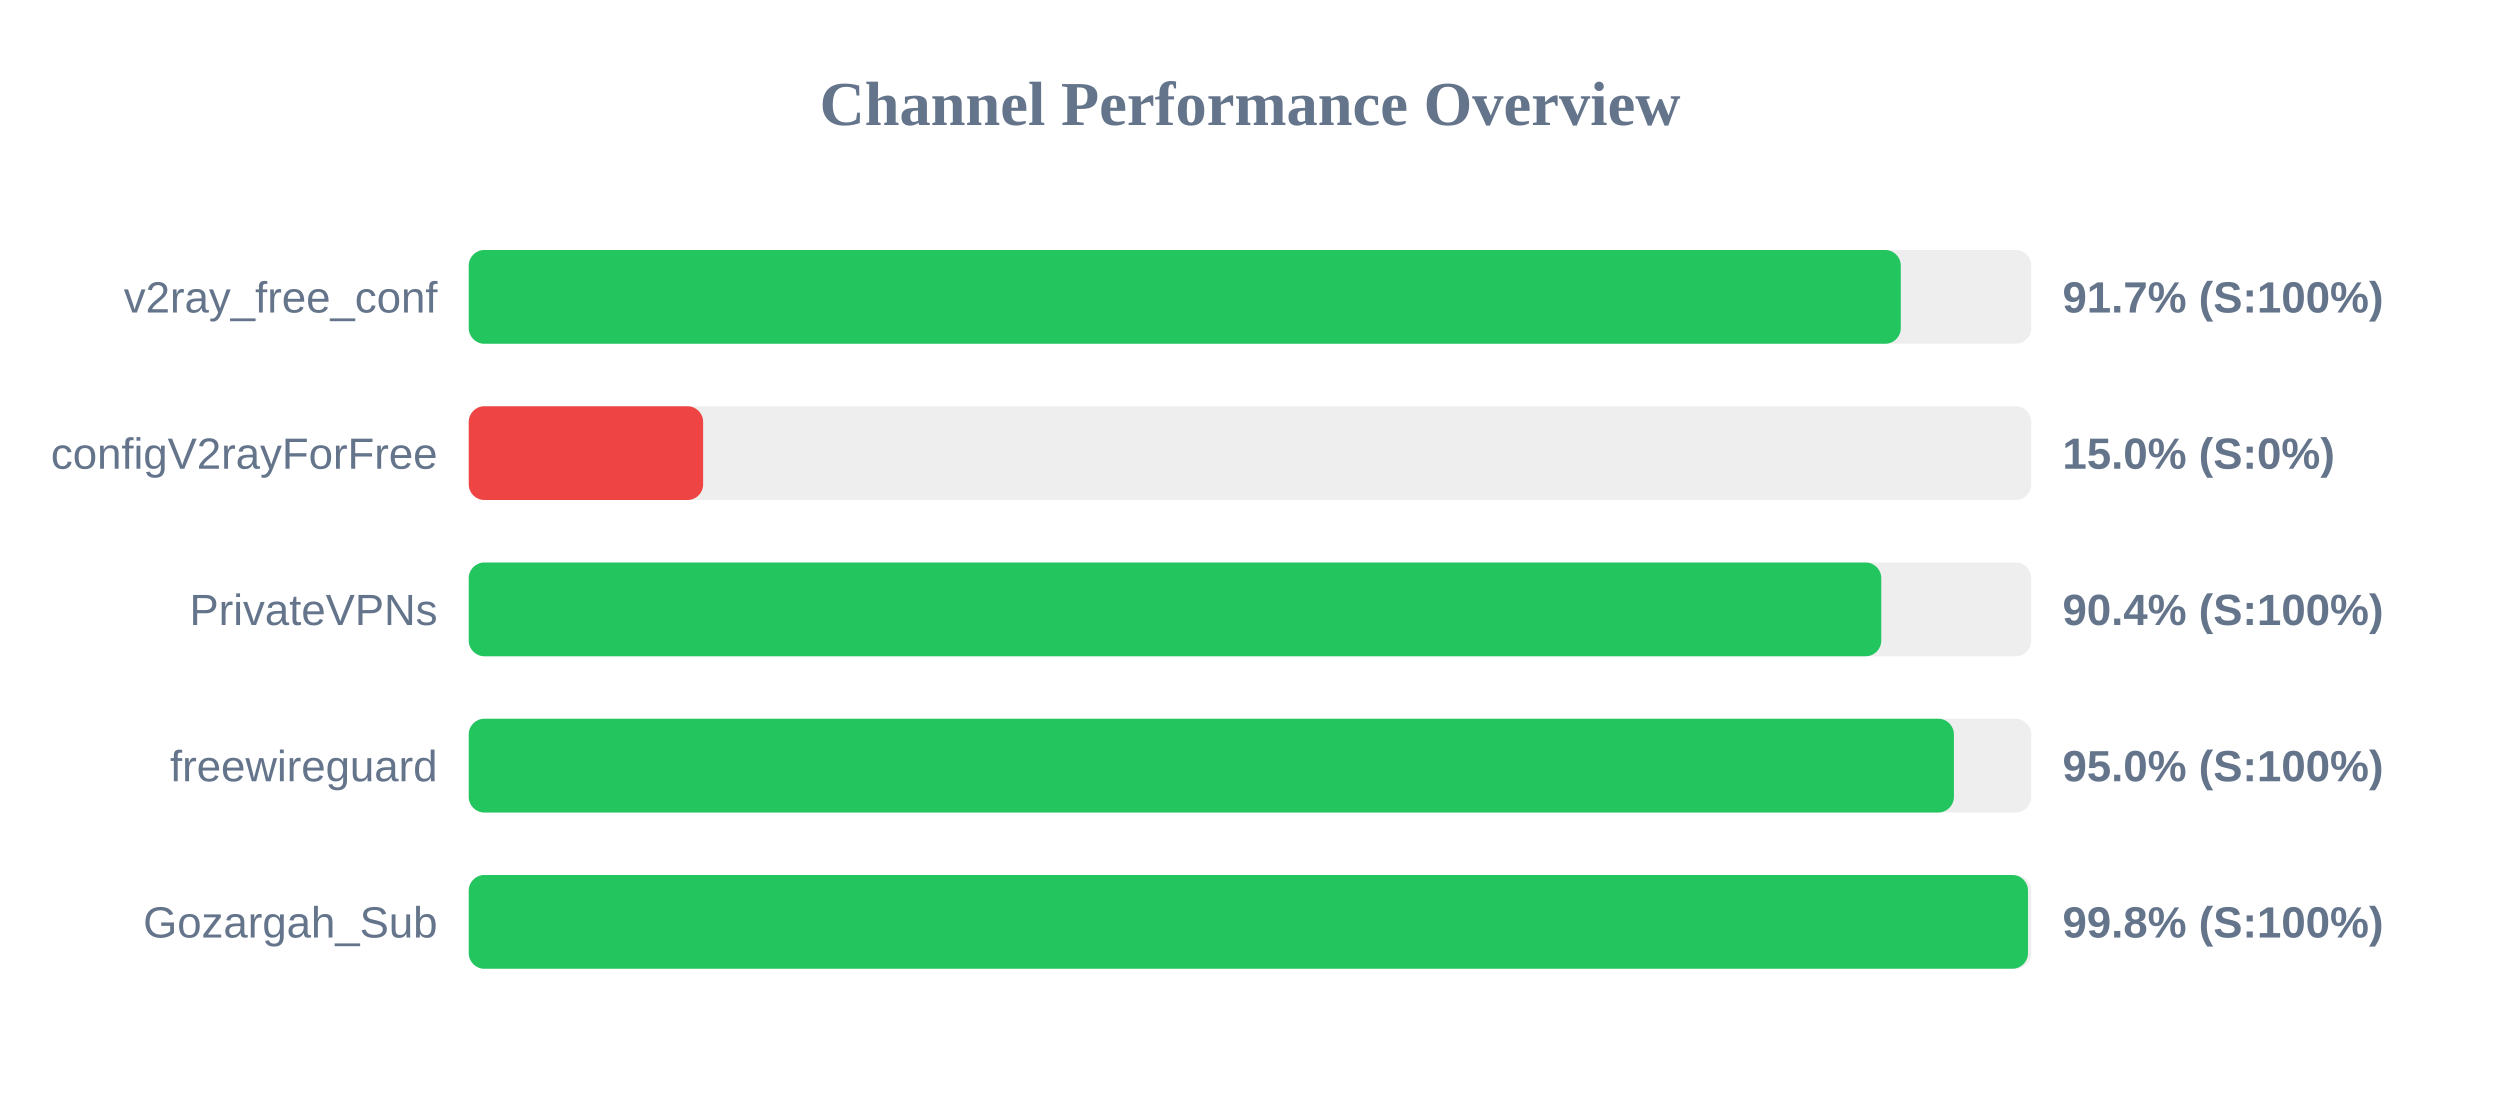
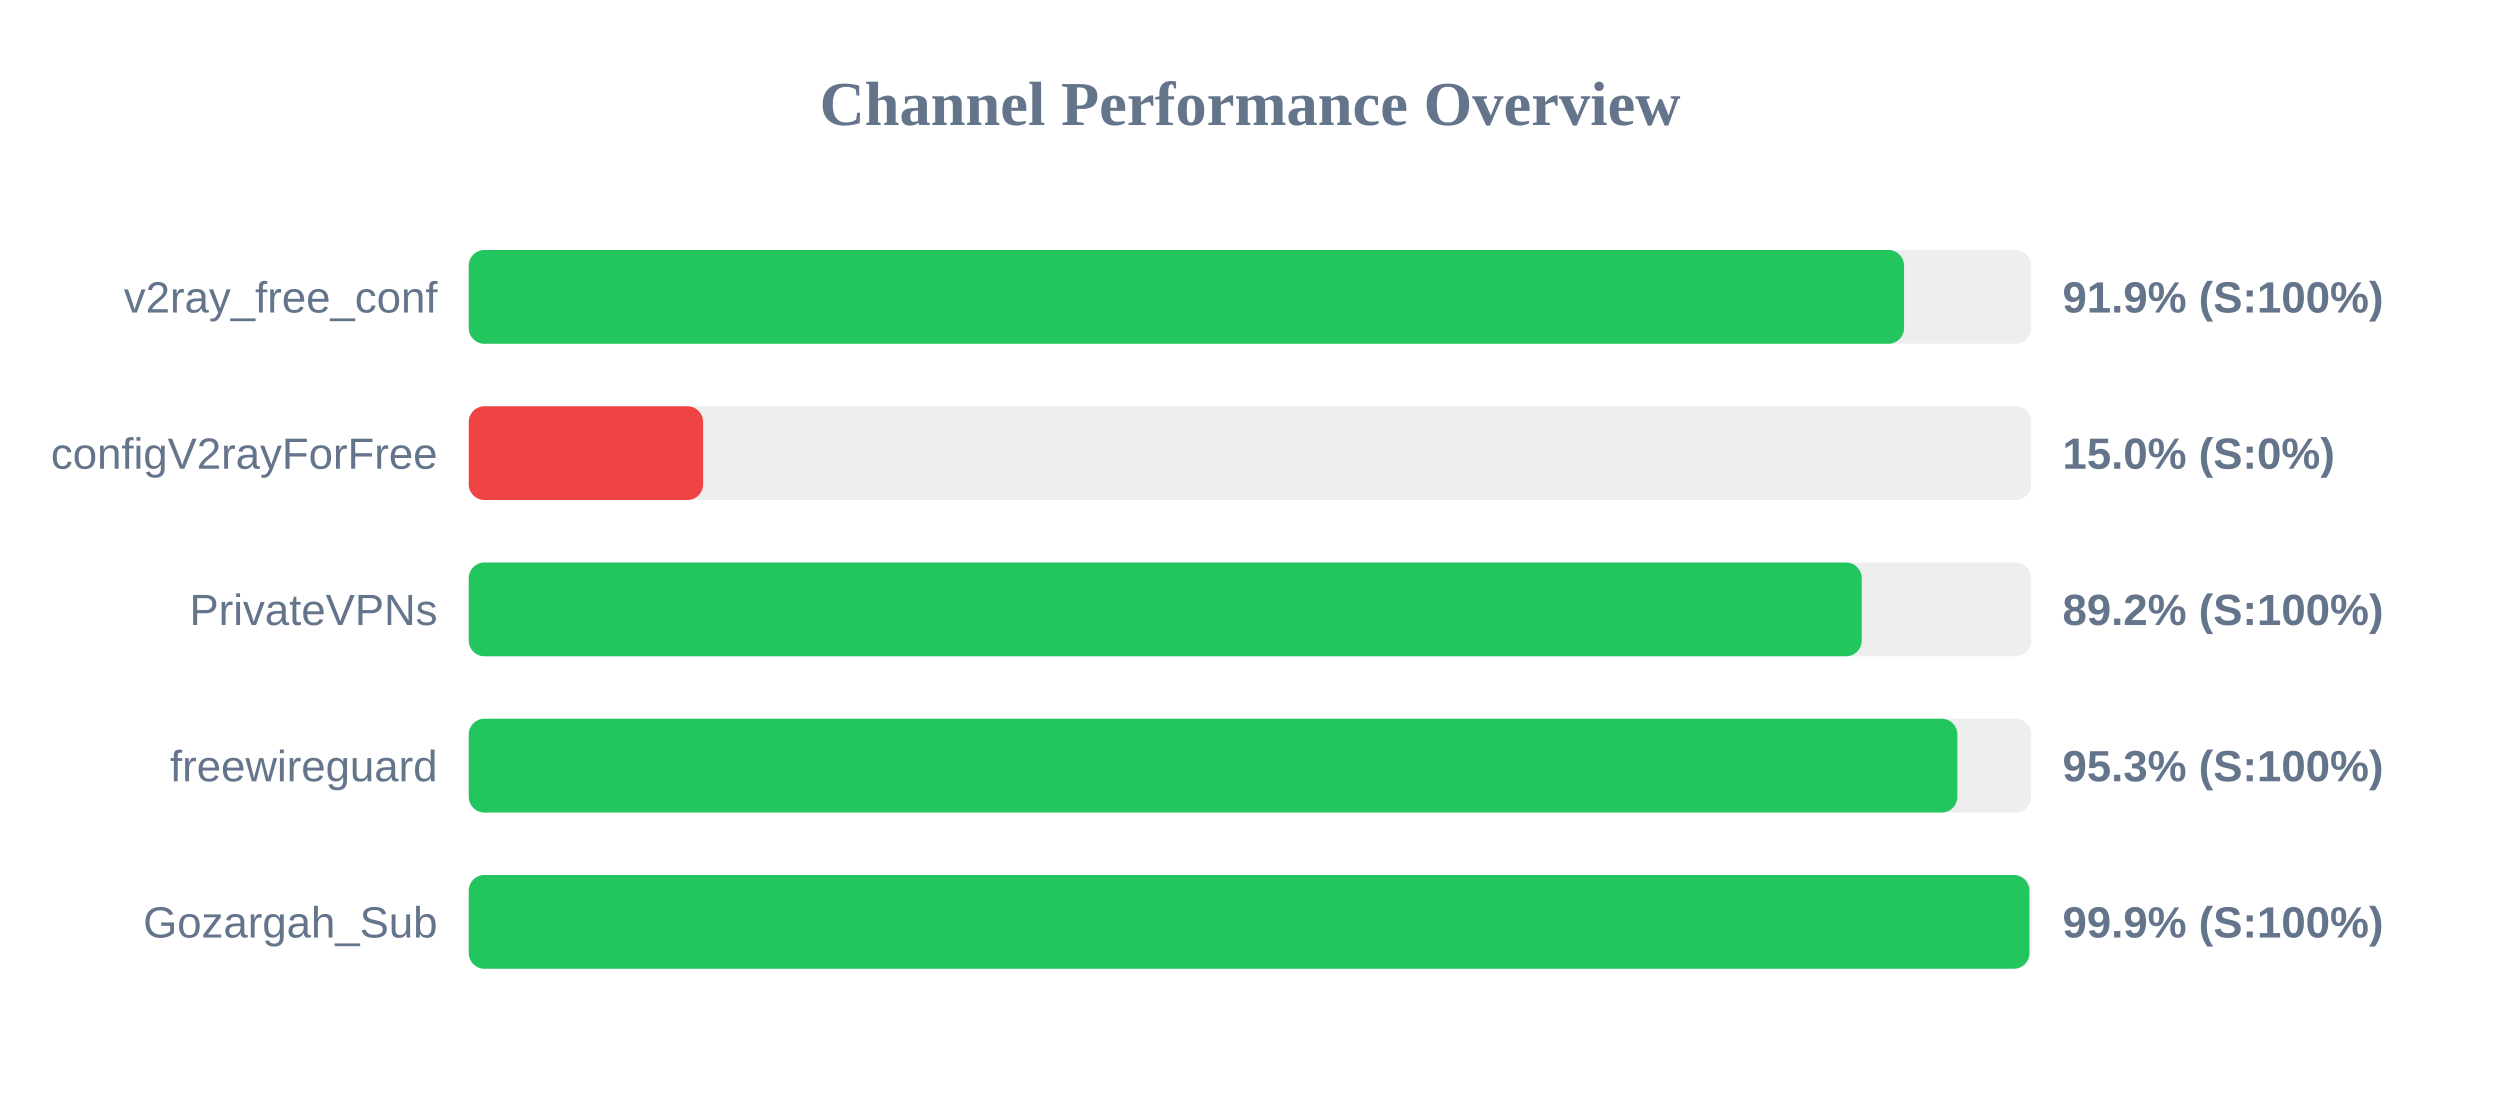
<svg xmlns="http://www.w3.org/2000/svg" width="800" height="350" version="1.1">
  <style>
        .row { font: 14px Arial; fill: #64748b; }
        .score { font: bold 14px Arial; fill: #64748b; }
    </style>
  <text x="400" y="40" text-anchor="middle" font-size="20px" font-weight="bold" fill="#64748b">Channel Performance Overview</text>
  <rect x="150" y="80" width="500" height="30" fill="#eee" rx="5" />
-   <rect x="150" y="80" width="458.25" height="30" fill="#22c55e" rx="5" />
+   <rect x="150" y="80" width="459.3" height="30" fill="#22c55e" rx="5" />
  <text x="140" y="100" text-anchor="end" class="row">v2ray_free_conf</text>
-   <text x="660" y="100" text-anchor="start" class="score">91.7% (S:100%)</text>
+   <text x="660" y="100" text-anchor="start" class="score">91.9% (S:100%)</text>
  <rect x="150" y="130" width="500" height="30" fill="#eee" rx="5" />
  <rect x="150" y="130" width="75.0" height="30" fill="#ef4444" rx="5" />
  <text x="140" y="150" text-anchor="end" class="row">configV2rayForFree</text>
  <text x="660" y="150" text-anchor="start" class="score">15.0% (S:0%)</text>
  <rect x="150" y="180" width="500" height="30" fill="#eee" rx="5" />
-   <rect x="150" y="180" width="452.0" height="30" fill="#22c55e" rx="5" />
+   <rect x="150" y="180" width="445.75" height="30" fill="#22c55e" rx="5" />
  <text x="140" y="200" text-anchor="end" class="row">PrivateVPNs</text>
-   <text x="660" y="200" text-anchor="start" class="score">90.4% (S:100%)</text>
+   <text x="660" y="200" text-anchor="start" class="score">89.2% (S:100%)</text>
  <rect x="150" y="230" width="500" height="30" fill="#eee" rx="5" />
-   <rect x="150" y="230" width="475.25" height="30" fill="#22c55e" rx="5" />
+   <rect x="150" y="230" width="476.35" height="30" fill="#22c55e" rx="5" />
  <text x="140" y="250" text-anchor="end" class="row">freewireguard</text>
-   <text x="660" y="250" text-anchor="start" class="score">95.0% (S:100%)</text>
+   <text x="660" y="250" text-anchor="start" class="score">95.3% (S:100%)</text>
  <rect x="150" y="280" width="500" height="30" fill="#eee" rx="5" />
-   <rect x="150" y="280" width="498.95" height="30" fill="#22c55e" rx="5" />
+   <rect x="150" y="280" width="499.4" height="30" fill="#22c55e" rx="5" />
  <text x="140" y="300" text-anchor="end" class="row">Gozargah_Sub</text>
-   <text x="660" y="300" text-anchor="start" class="score">99.8% (S:100%)</text>
+   <text x="660" y="300" text-anchor="start" class="score">99.9% (S:100%)</text>
</svg>
